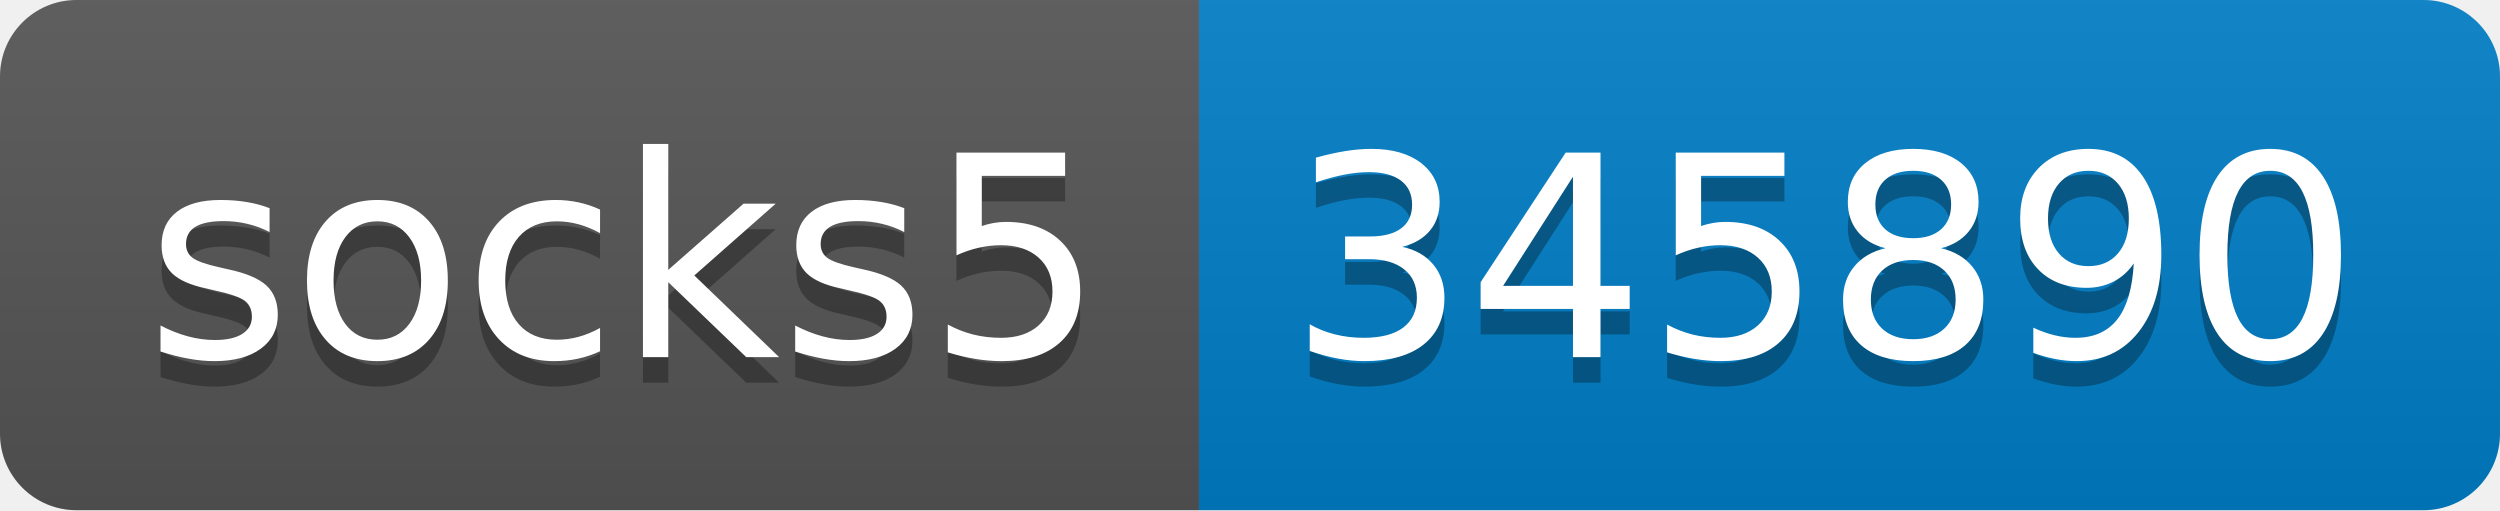
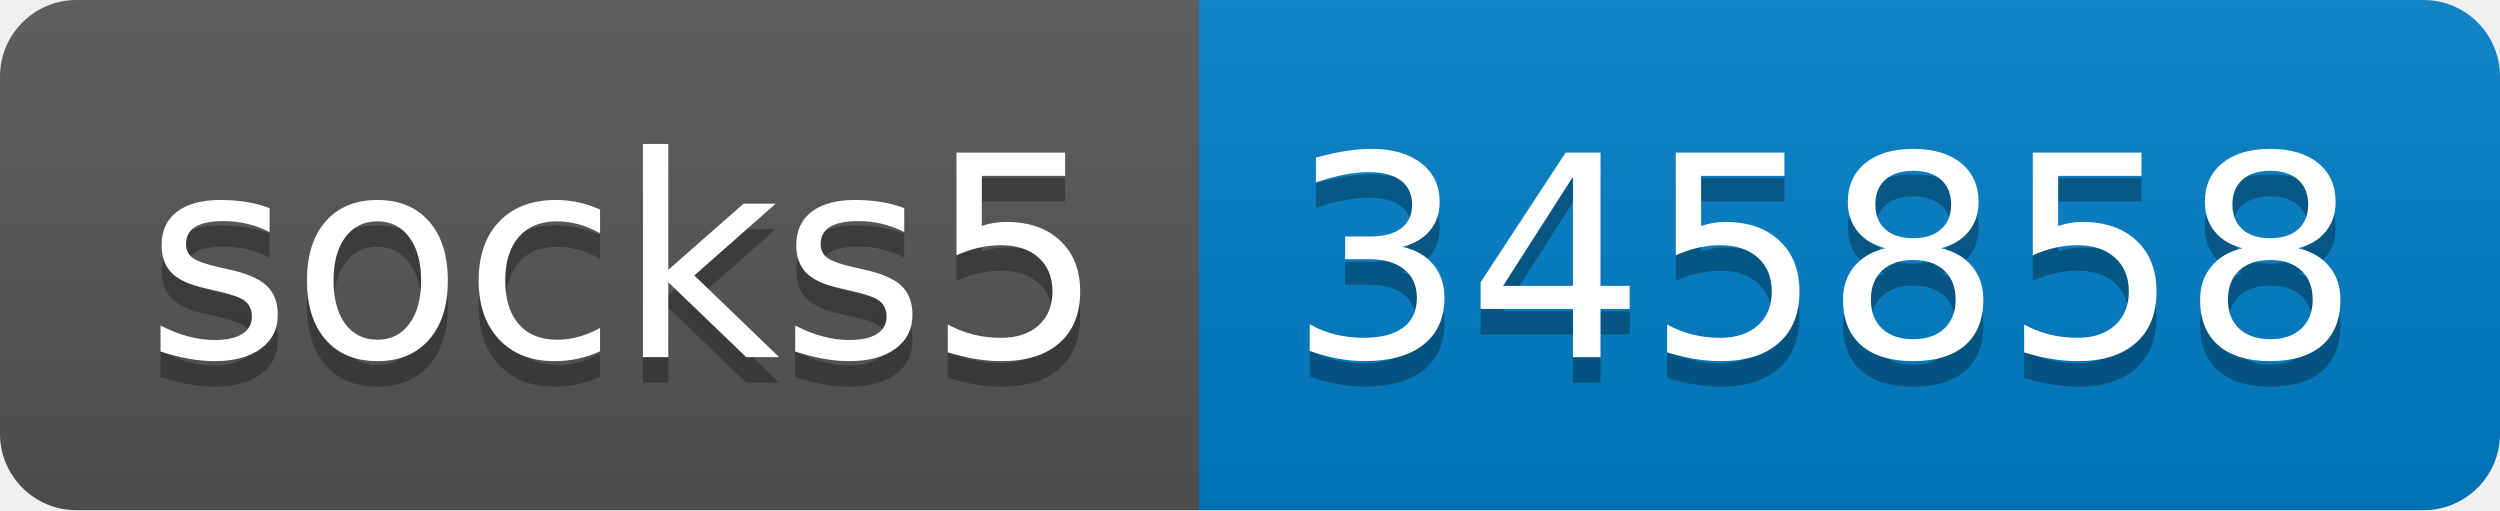
- <svg xmlns="http://www.w3.org/2000/svg" width="98" height="20" role="img" aria-label="socks5: 345890">
+ <svg xmlns="http://www.w3.org/2000/svg" width="98" height="20" role="img" aria-label="socks5: 345858">
  <linearGradient id="s" x2="0" y2="100%">
    <stop offset="0" stop-color="#bbb" stop-opacity=".1" />
    <stop offset="1" stop-opacity=".1" />
  </linearGradient>
  <clipPath id="r">
    <rect width="98" height="20" rx="3" fill="#fff" />
  </clipPath>
  <g clip-path="url(#r)">
    <rect width="47" height="20" fill="#555" />
    <rect x="47" width="51" height="20" fill="#007ec6" />
    <rect width="98" height="20" fill="url(#s)" />
  </g>
  <g fill="#fff" text-anchor="middle" font-family="Verdana,Geneva,DejaVu Sans,sans-serif" text-rendering="geometricPrecision" font-size="110">
    <text aria-hidden="true" x="245" y="150" fill="#010101" fill-opacity=".3" transform="scale(.1)" textLength="370">socks5</text>
    <text x="245" y="140" transform="scale(.1)" fill="#fff" textLength="370">socks5</text>
-     <text aria-hidden="true" x="715" y="150" fill="#010101" fill-opacity=".3" transform="scale(.1)" textLength="410">345890</text>
-     <text x="715" y="140" transform="scale(.1)" fill="#fff" textLength="410">345890</text>
+     <text aria-hidden="true" x="715" y="150" fill="#010101" fill-opacity=".3" transform="scale(.1)" textLength="410">345858</text>
+     <text x="715" y="140" transform="scale(.1)" fill="#fff" textLength="410">345858</text>
  </g>
</svg>
